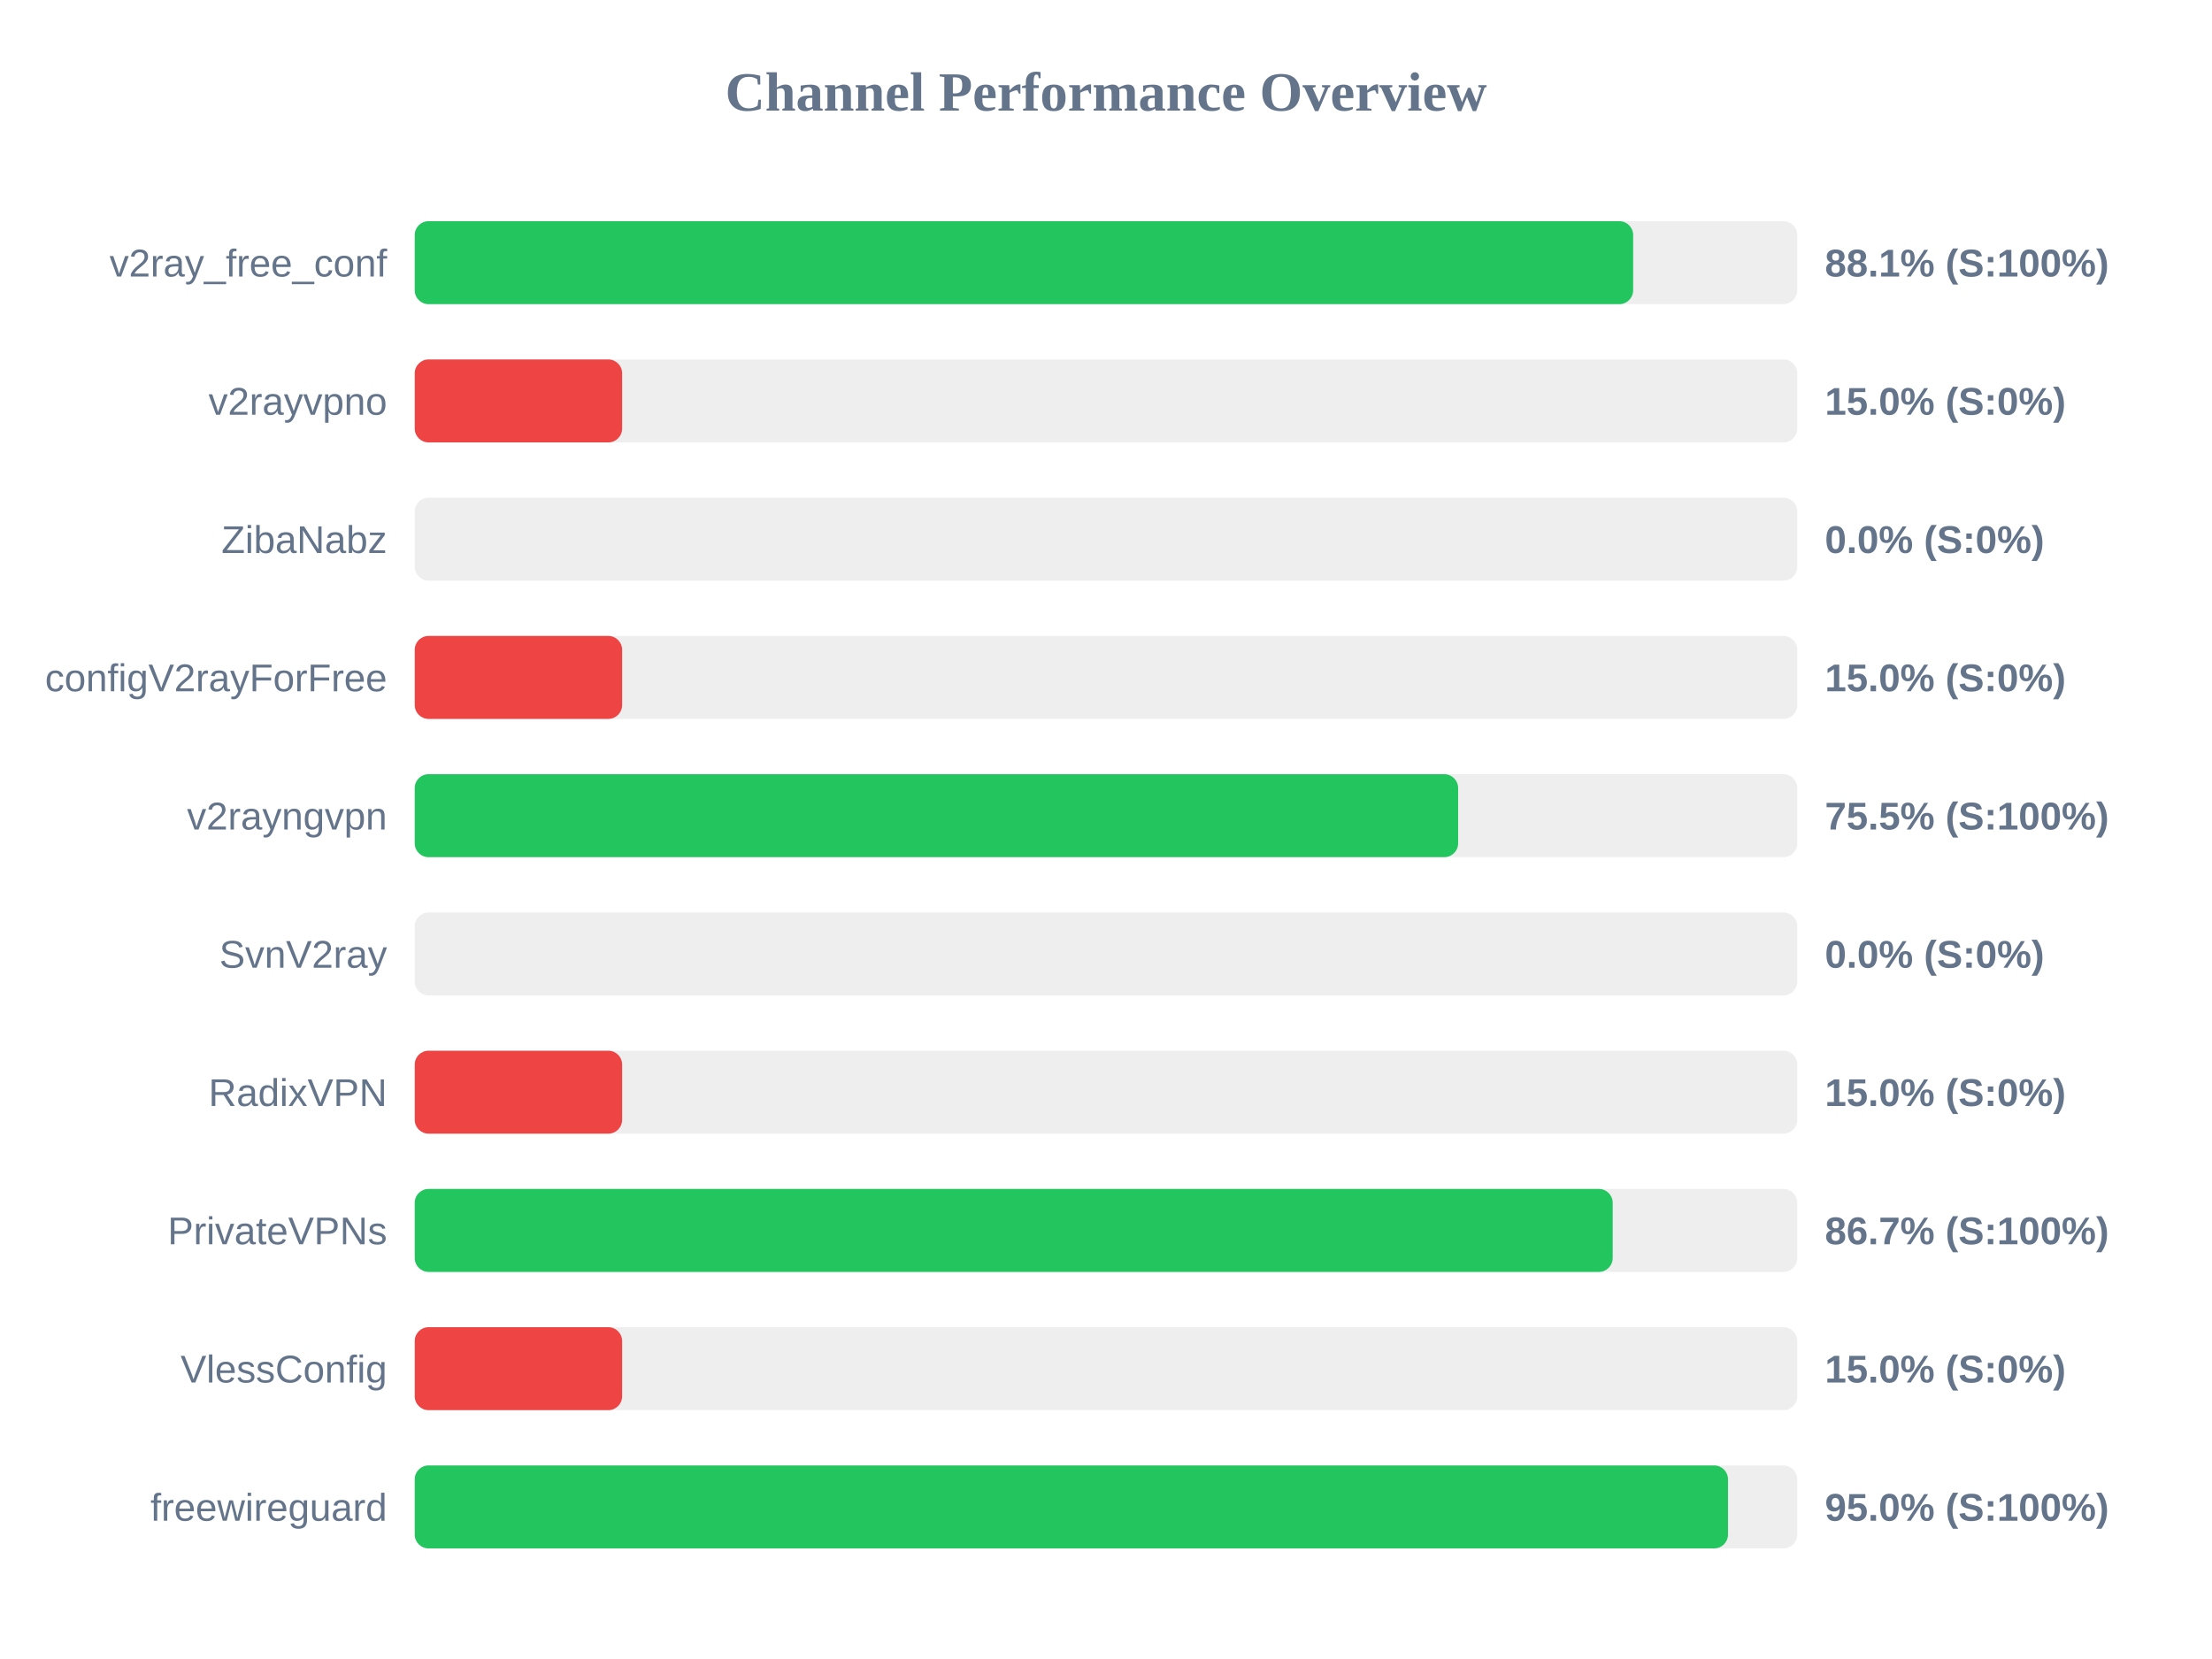
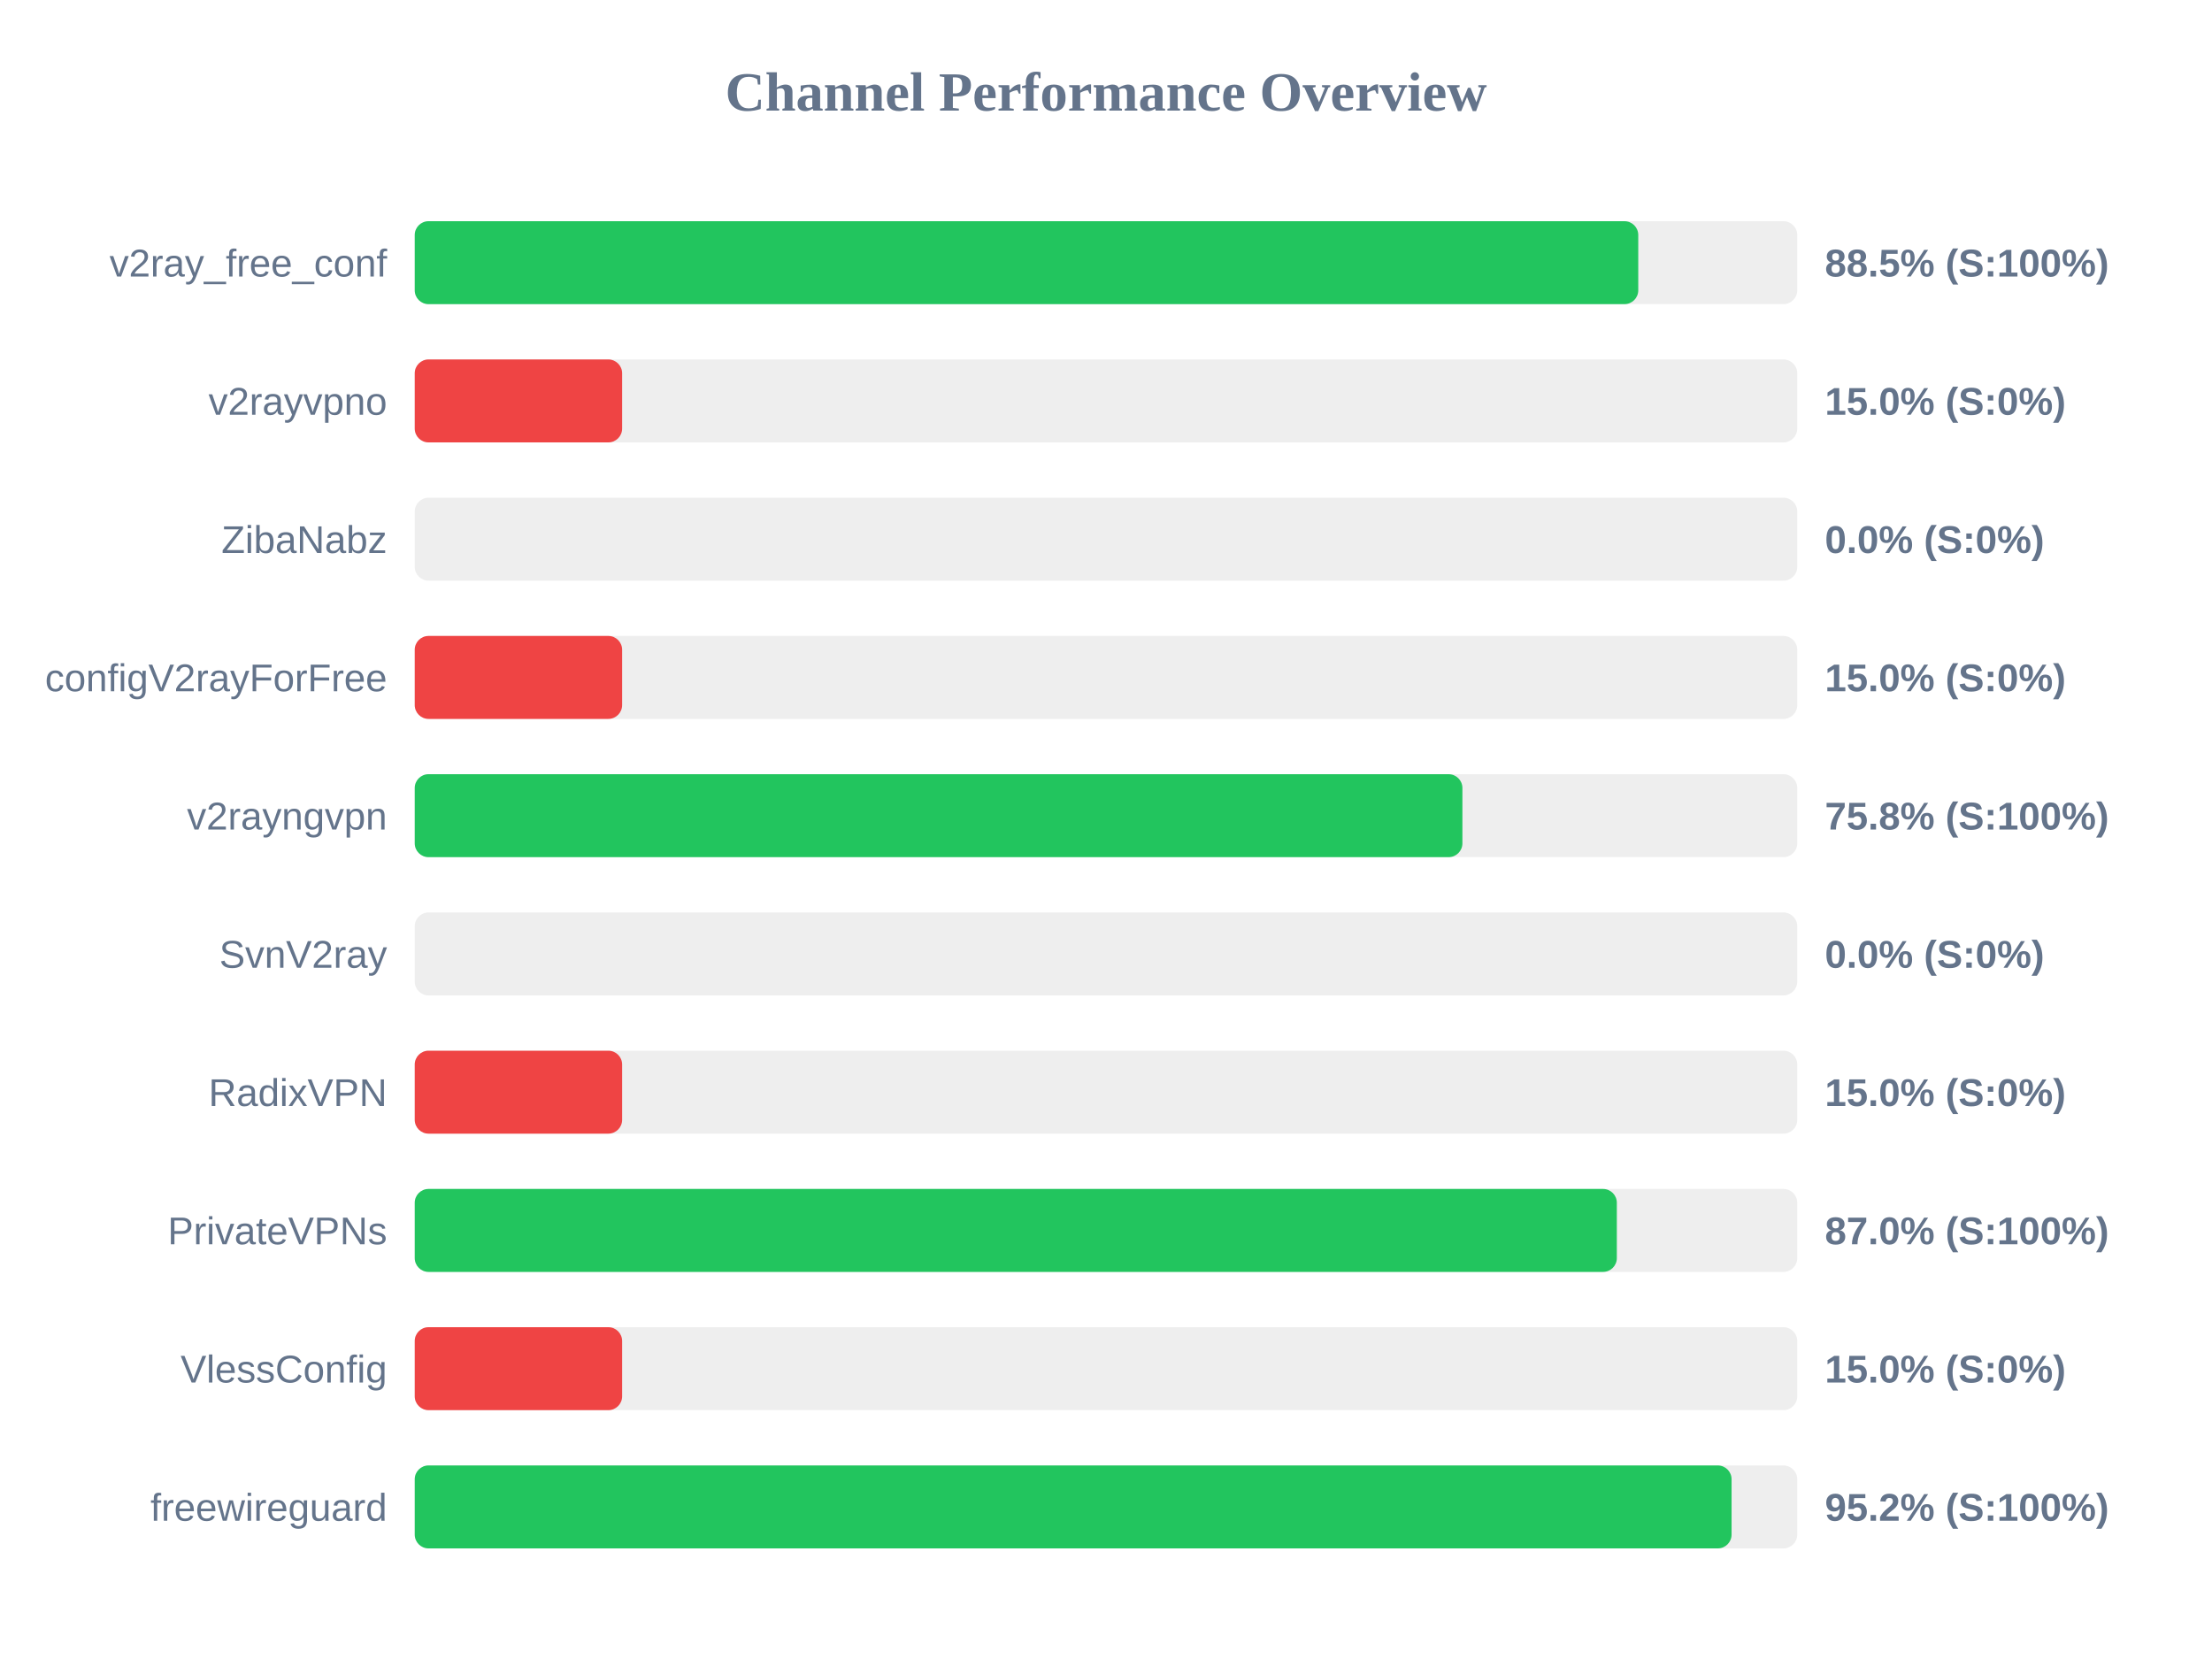
<svg xmlns="http://www.w3.org/2000/svg" width="800" height="600" version="1.1">
  <style>
        .row { font: 14px Arial; fill: #64748b; }
        .score { font: bold 14px Arial; fill: #64748b; }
    </style>
  <text x="400" y="40" text-anchor="middle" font-size="20px" font-weight="bold" fill="#64748b">Channel Performance Overview</text>
  <rect x="150" y="80" width="500" height="30" fill="#eee" rx="5" />
-   <rect x="150" y="80" width="440.65" height="30" fill="#22c55e" rx="5" />
+   <rect x="150" y="80" width="442.5" height="30" fill="#22c55e" rx="5" />
  <text x="140" y="100" text-anchor="end" class="row">v2ray_free_conf</text>
-   <text x="660" y="100" text-anchor="start" class="score">88.1% (S:100%)</text>
+   <text x="660" y="100" text-anchor="start" class="score">88.5% (S:100%)</text>
  <rect x="150" y="130" width="500" height="30" fill="#eee" rx="5" />
  <rect x="150" y="130" width="75.0" height="30" fill="#ef4444" rx="5" />
  <text x="140" y="150" text-anchor="end" class="row">v2rayvpno</text>
  <text x="660" y="150" text-anchor="start" class="score">15.0% (S:0%)</text>
  <rect x="150" y="180" width="500" height="30" fill="#eee" rx="5" />
  <rect x="150" y="180" width="0.0" height="30" fill="#ef4444" rx="5" />
  <text x="140" y="200" text-anchor="end" class="row">ZibaNabz</text>
  <text x="660" y="200" text-anchor="start" class="score">0.0% (S:0%)</text>
  <rect x="150" y="230" width="500" height="30" fill="#eee" rx="5" />
  <rect x="150" y="230" width="75.0" height="30" fill="#ef4444" rx="5" />
  <text x="140" y="250" text-anchor="end" class="row">configV2rayForFree</text>
  <text x="660" y="250" text-anchor="start" class="score">15.0% (S:0%)</text>
  <rect x="150" y="280" width="500" height="30" fill="#eee" rx="5" />
-   <rect x="150" y="280" width="377.35" height="30" fill="#22c55e" rx="5" />
+   <rect x="150" y="280" width="378.9" height="30" fill="#22c55e" rx="5" />
  <text x="140" y="300" text-anchor="end" class="row">v2rayngvpn</text>
-   <text x="660" y="300" text-anchor="start" class="score">75.5% (S:100%)</text>
+   <text x="660" y="300" text-anchor="start" class="score">75.8% (S:100%)</text>
  <rect x="150" y="330" width="500" height="30" fill="#eee" rx="5" />
  <rect x="150" y="330" width="0.0" height="30" fill="#ef4444" rx="5" />
  <text x="140" y="350" text-anchor="end" class="row">SvnV2ray</text>
  <text x="660" y="350" text-anchor="start" class="score">0.0% (S:0%)</text>
  <rect x="150" y="380" width="500" height="30" fill="#eee" rx="5" />
  <rect x="150" y="380" width="75.0" height="30" fill="#ef4444" rx="5" />
  <text x="140" y="400" text-anchor="end" class="row">RadixVPN</text>
  <text x="660" y="400" text-anchor="start" class="score">15.0% (S:0%)</text>
  <rect x="150" y="430" width="500" height="30" fill="#eee" rx="5" />
-   <rect x="150" y="430" width="433.25" height="30" fill="#22c55e" rx="5" />
+   <rect x="150" y="430" width="434.75" height="30" fill="#22c55e" rx="5" />
  <text x="140" y="450" text-anchor="end" class="row">PrivateVPNs</text>
-   <text x="660" y="450" text-anchor="start" class="score">86.7% (S:100%)</text>
+   <text x="660" y="450" text-anchor="start" class="score">87.0% (S:100%)</text>
  <rect x="150" y="480" width="500" height="30" fill="#eee" rx="5" />
  <rect x="150" y="480" width="75.0" height="30" fill="#ef4444" rx="5" />
  <text x="140" y="500" text-anchor="end" class="row">VlessConfig</text>
  <text x="660" y="500" text-anchor="start" class="score">15.0% (S:0%)</text>
  <rect x="150" y="530" width="500" height="30" fill="#eee" rx="5" />
-   <rect x="150" y="530" width="474.95" height="30" fill="#22c55e" rx="5" />
+   <rect x="150" y="530" width="476.25" height="30" fill="#22c55e" rx="5" />
  <text x="140" y="550" text-anchor="end" class="row">freewireguard</text>
-   <text x="660" y="550" text-anchor="start" class="score">95.0% (S:100%)</text>
+   <text x="660" y="550" text-anchor="start" class="score">95.2% (S:100%)</text>
</svg>
